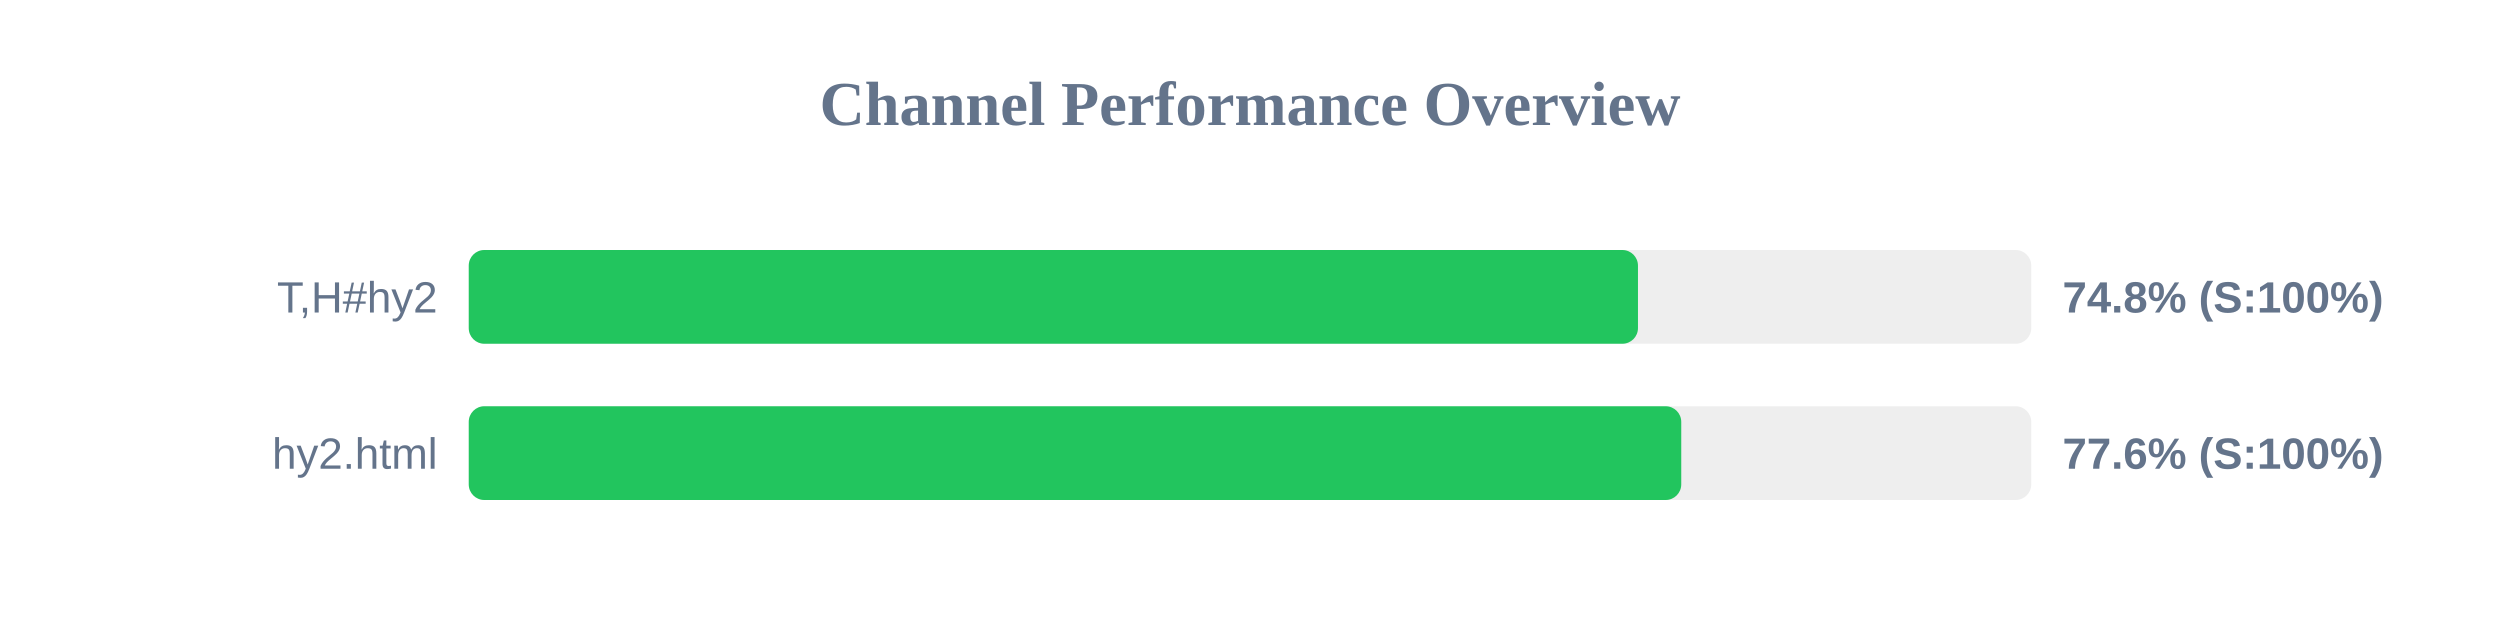
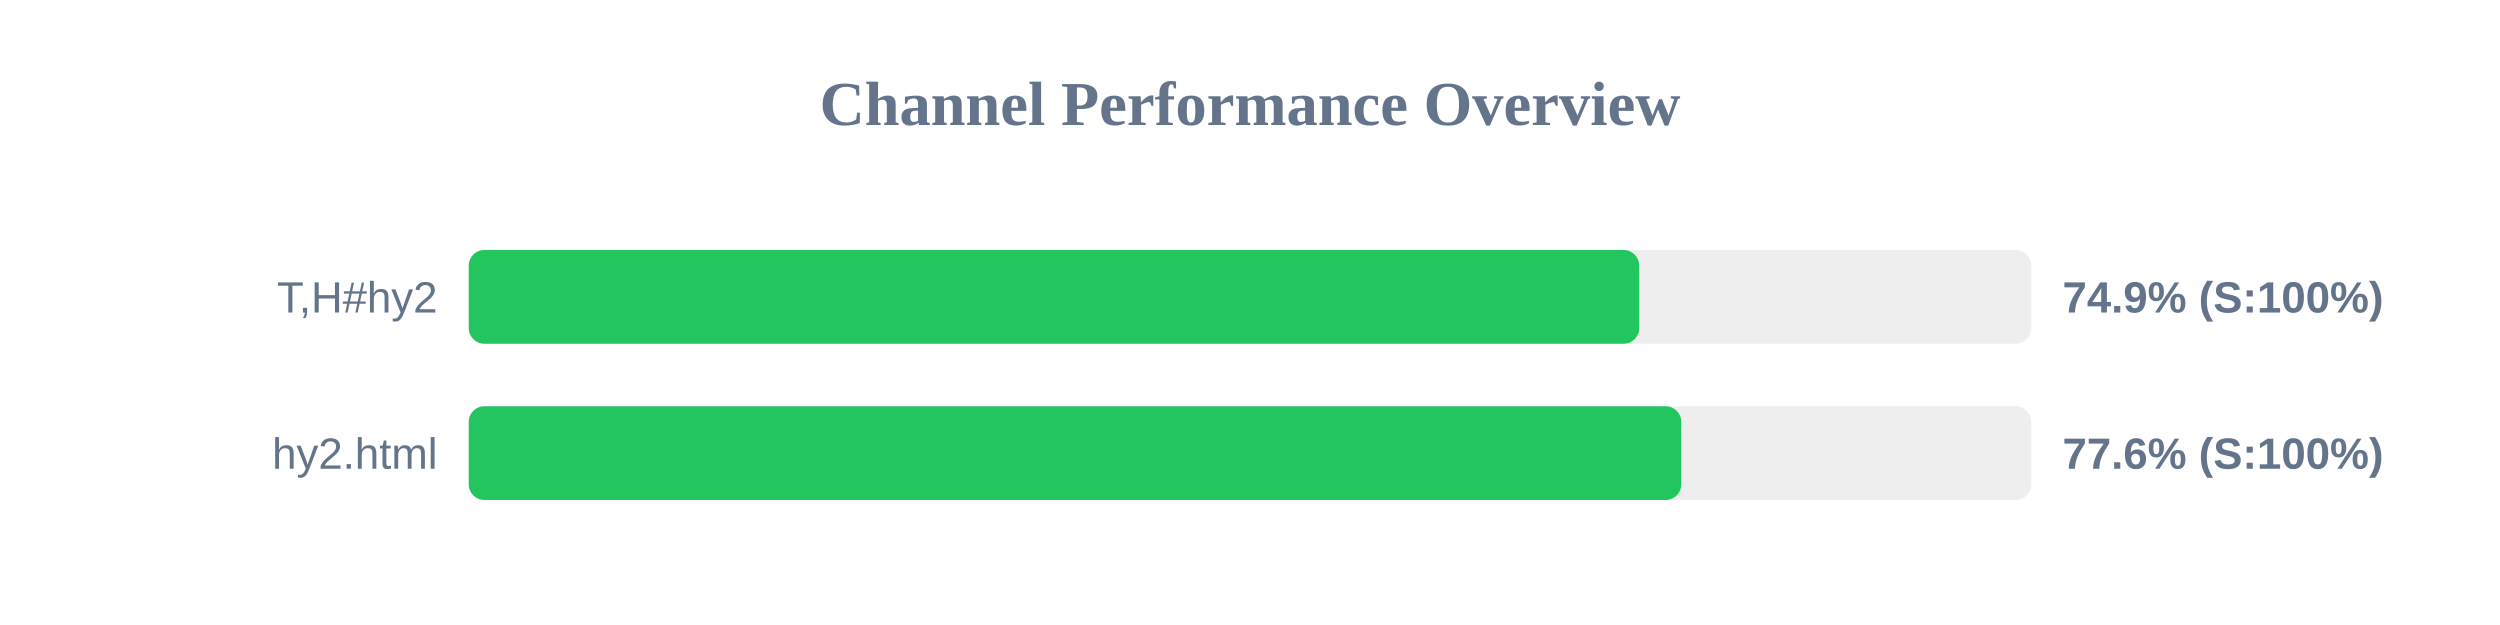
<svg xmlns="http://www.w3.org/2000/svg" width="800" height="200" version="1.1">
  <style>
        .row { font: 14px Arial; fill: #64748b; }
        .score { font: bold 14px Arial; fill: #64748b; }
    </style>
  <text x="400" y="40" text-anchor="middle" font-size="20px" font-weight="bold" fill="#64748b">Channel Performance Overview</text>
  <rect x="150" y="80" width="500" height="30" fill="#eee" rx="5" />
-   <rect x="150" y="80" width="374.15" height="30" fill="#22c55e" rx="5" />
+   <rect x="150" y="80" width="374.55" height="30" fill="#22c55e" rx="5" />
  <text x="140" y="100" text-anchor="end" class="row">T,H#hy2</text>
-   <text x="660" y="100" text-anchor="start" class="score">74.8% (S:100%)</text>
+   <text x="660" y="100" text-anchor="start" class="score">74.9% (S:100%)</text>
  <rect x="150" y="130" width="500" height="30" fill="#eee" rx="5" />
  <rect x="150" y="130" width="388.0" height="30" fill="#22c55e" rx="5" />
  <text x="140" y="150" text-anchor="end" class="row">hy2.html</text>
  <text x="660" y="150" text-anchor="start" class="score">77.6% (S:100%)</text>
</svg>
